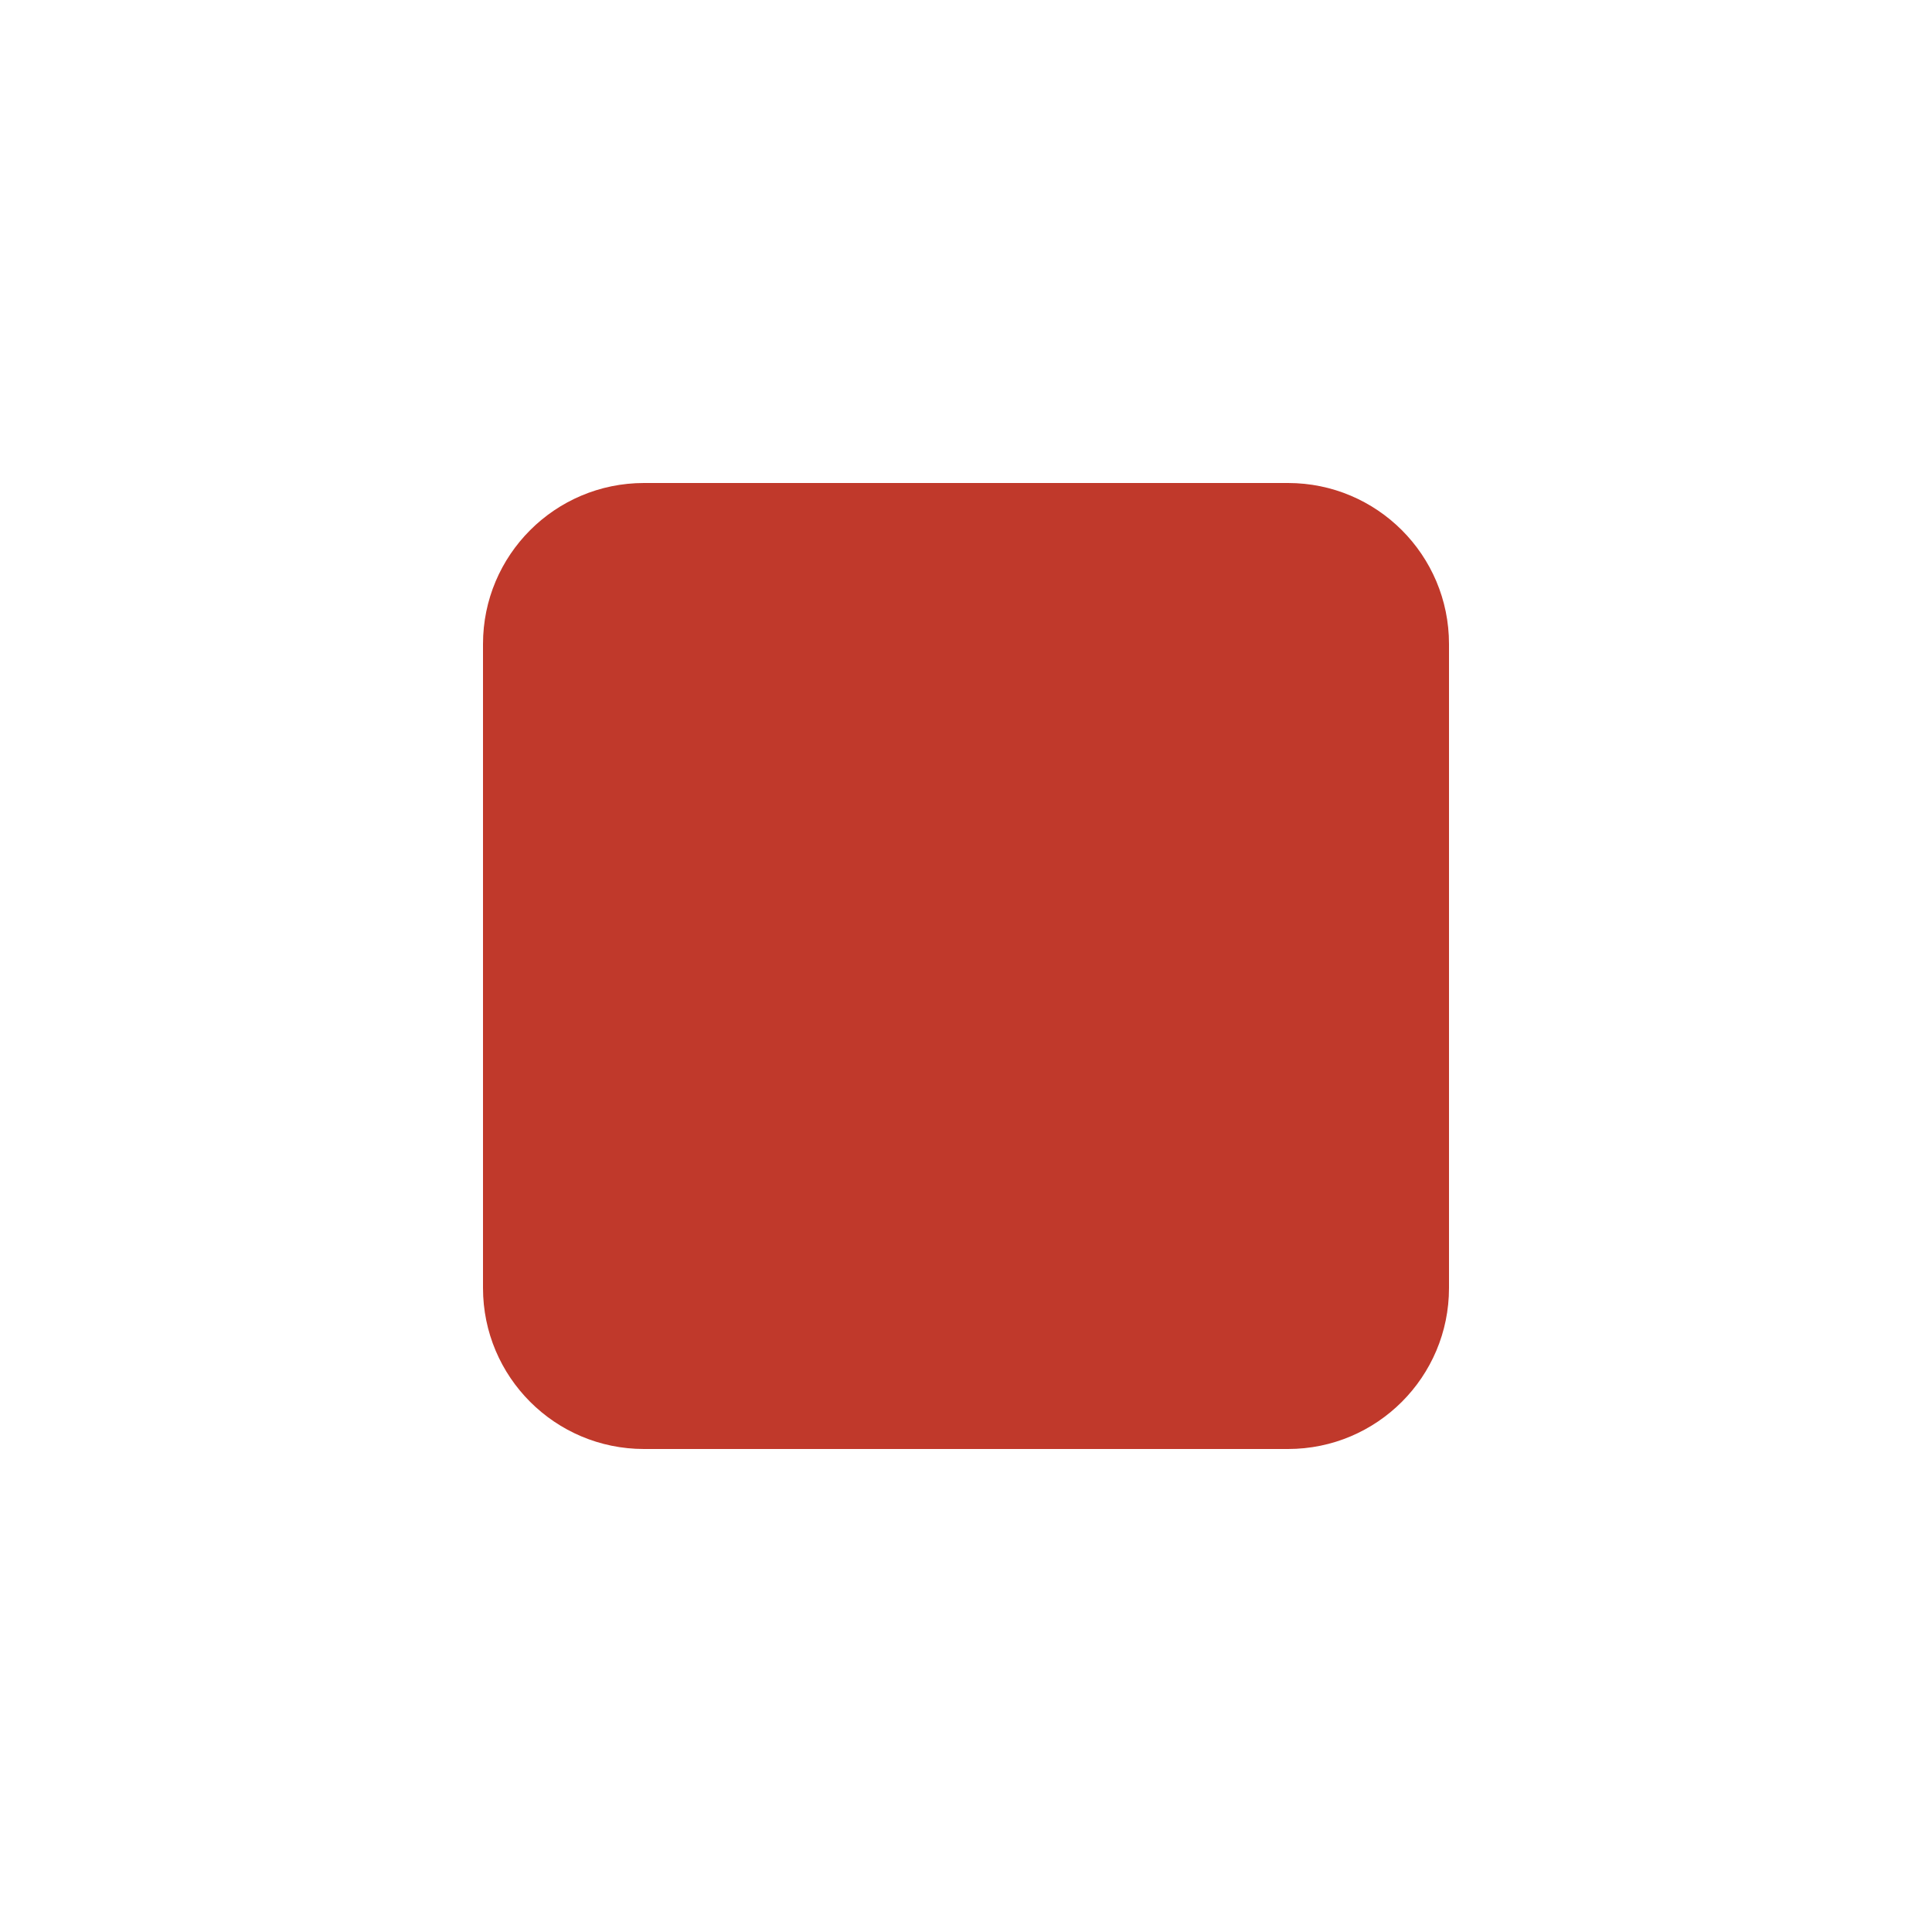
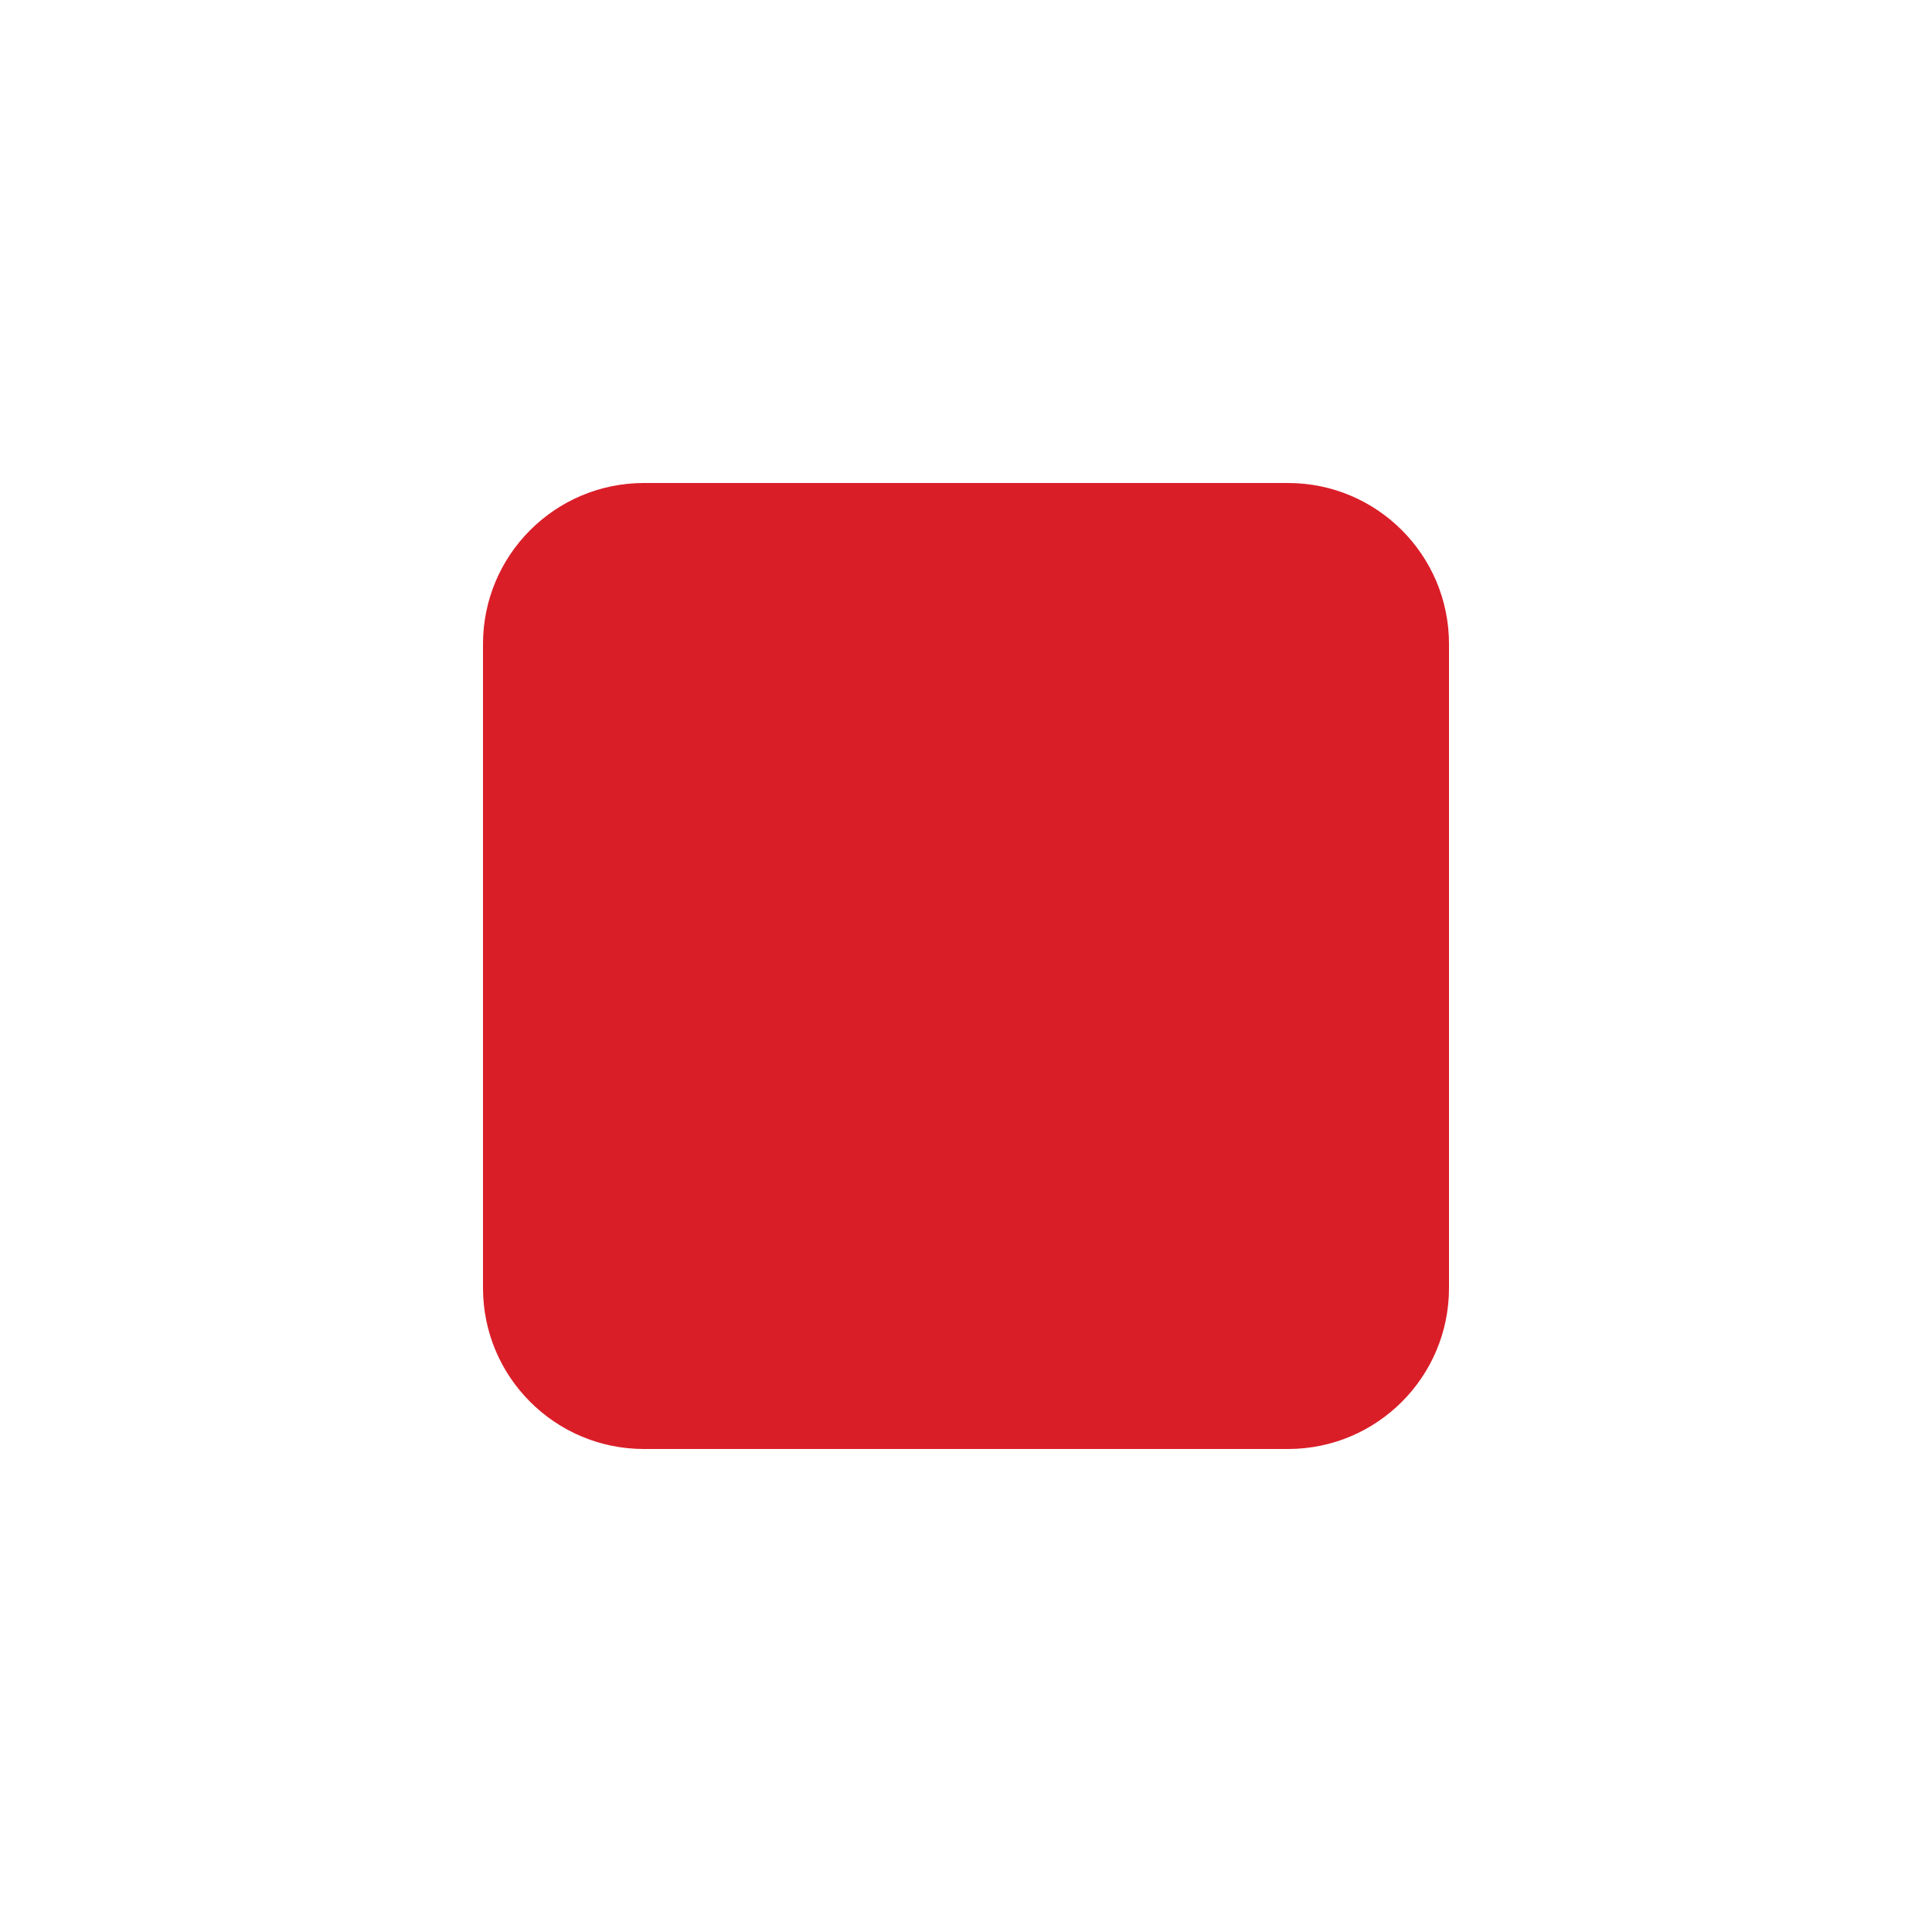
<svg xmlns="http://www.w3.org/2000/svg" width="24" height="24" viewBox="0 0 24 24">
-   <rect x="6" y="6" width="12" height="12" rx="2" fill="#C0392B" />
+   <rect x="6" y="6" width="12" height="12" rx="2" fill="#DA1E28" />
</svg>
